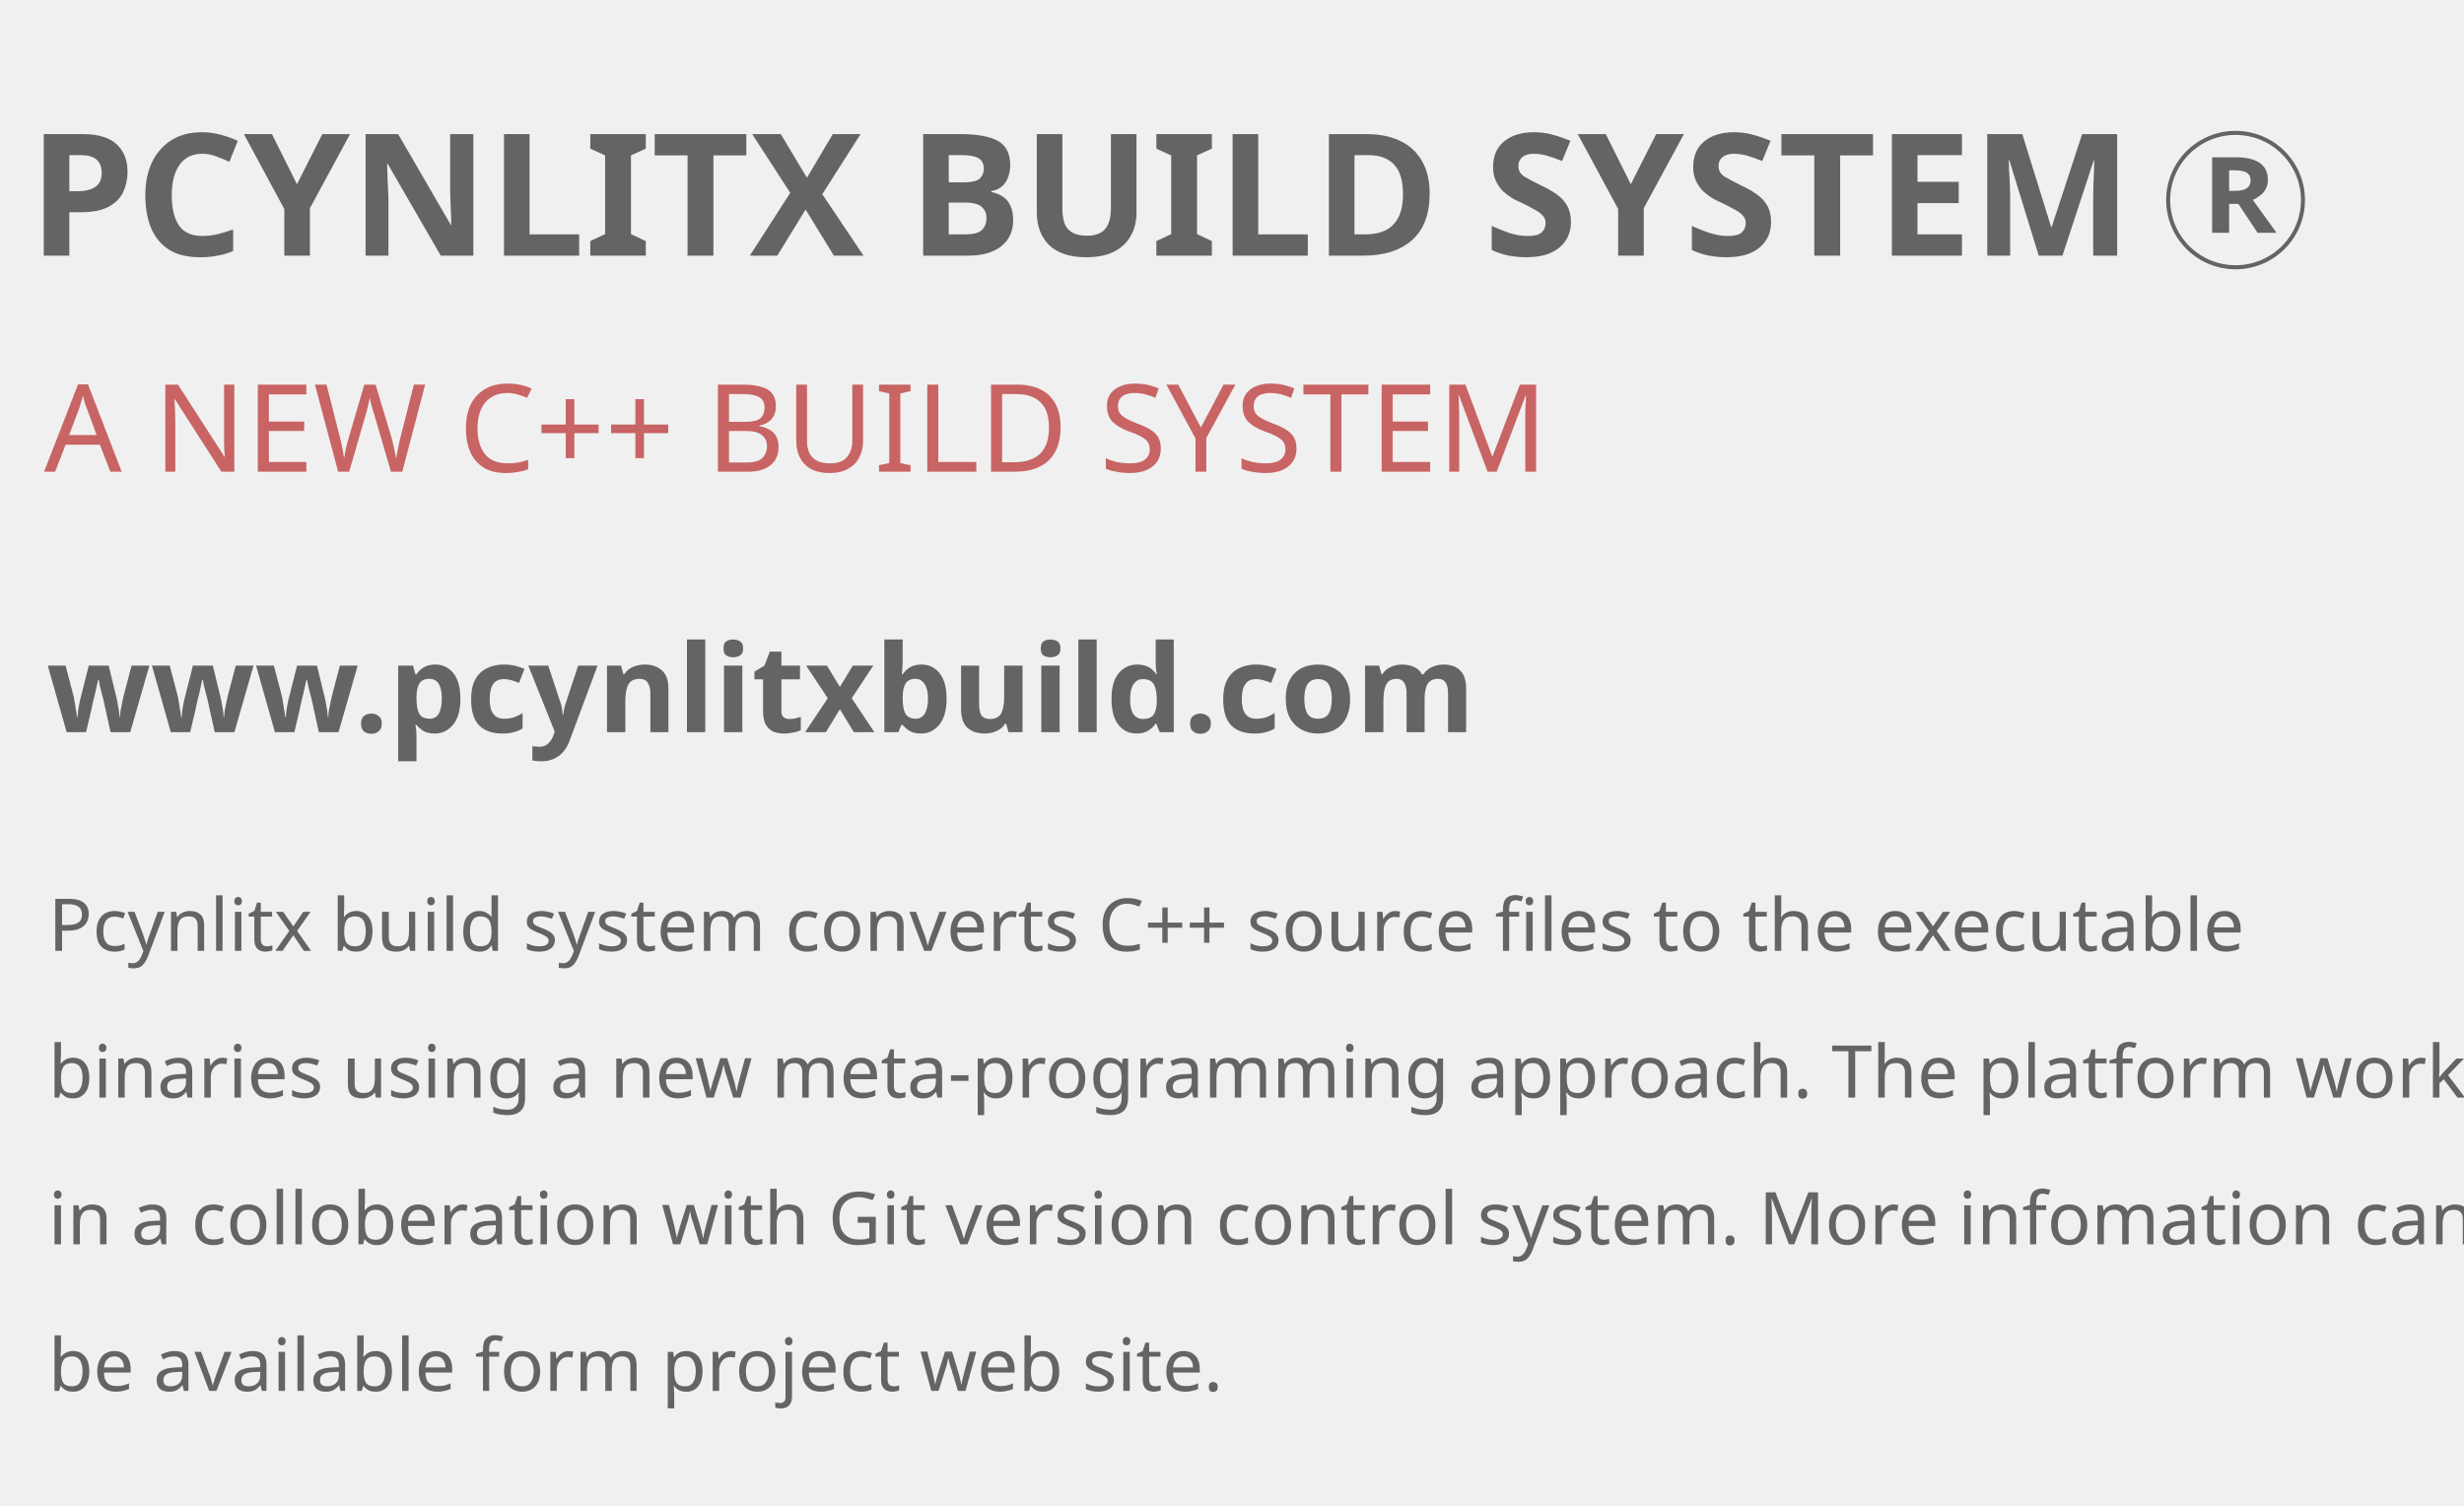
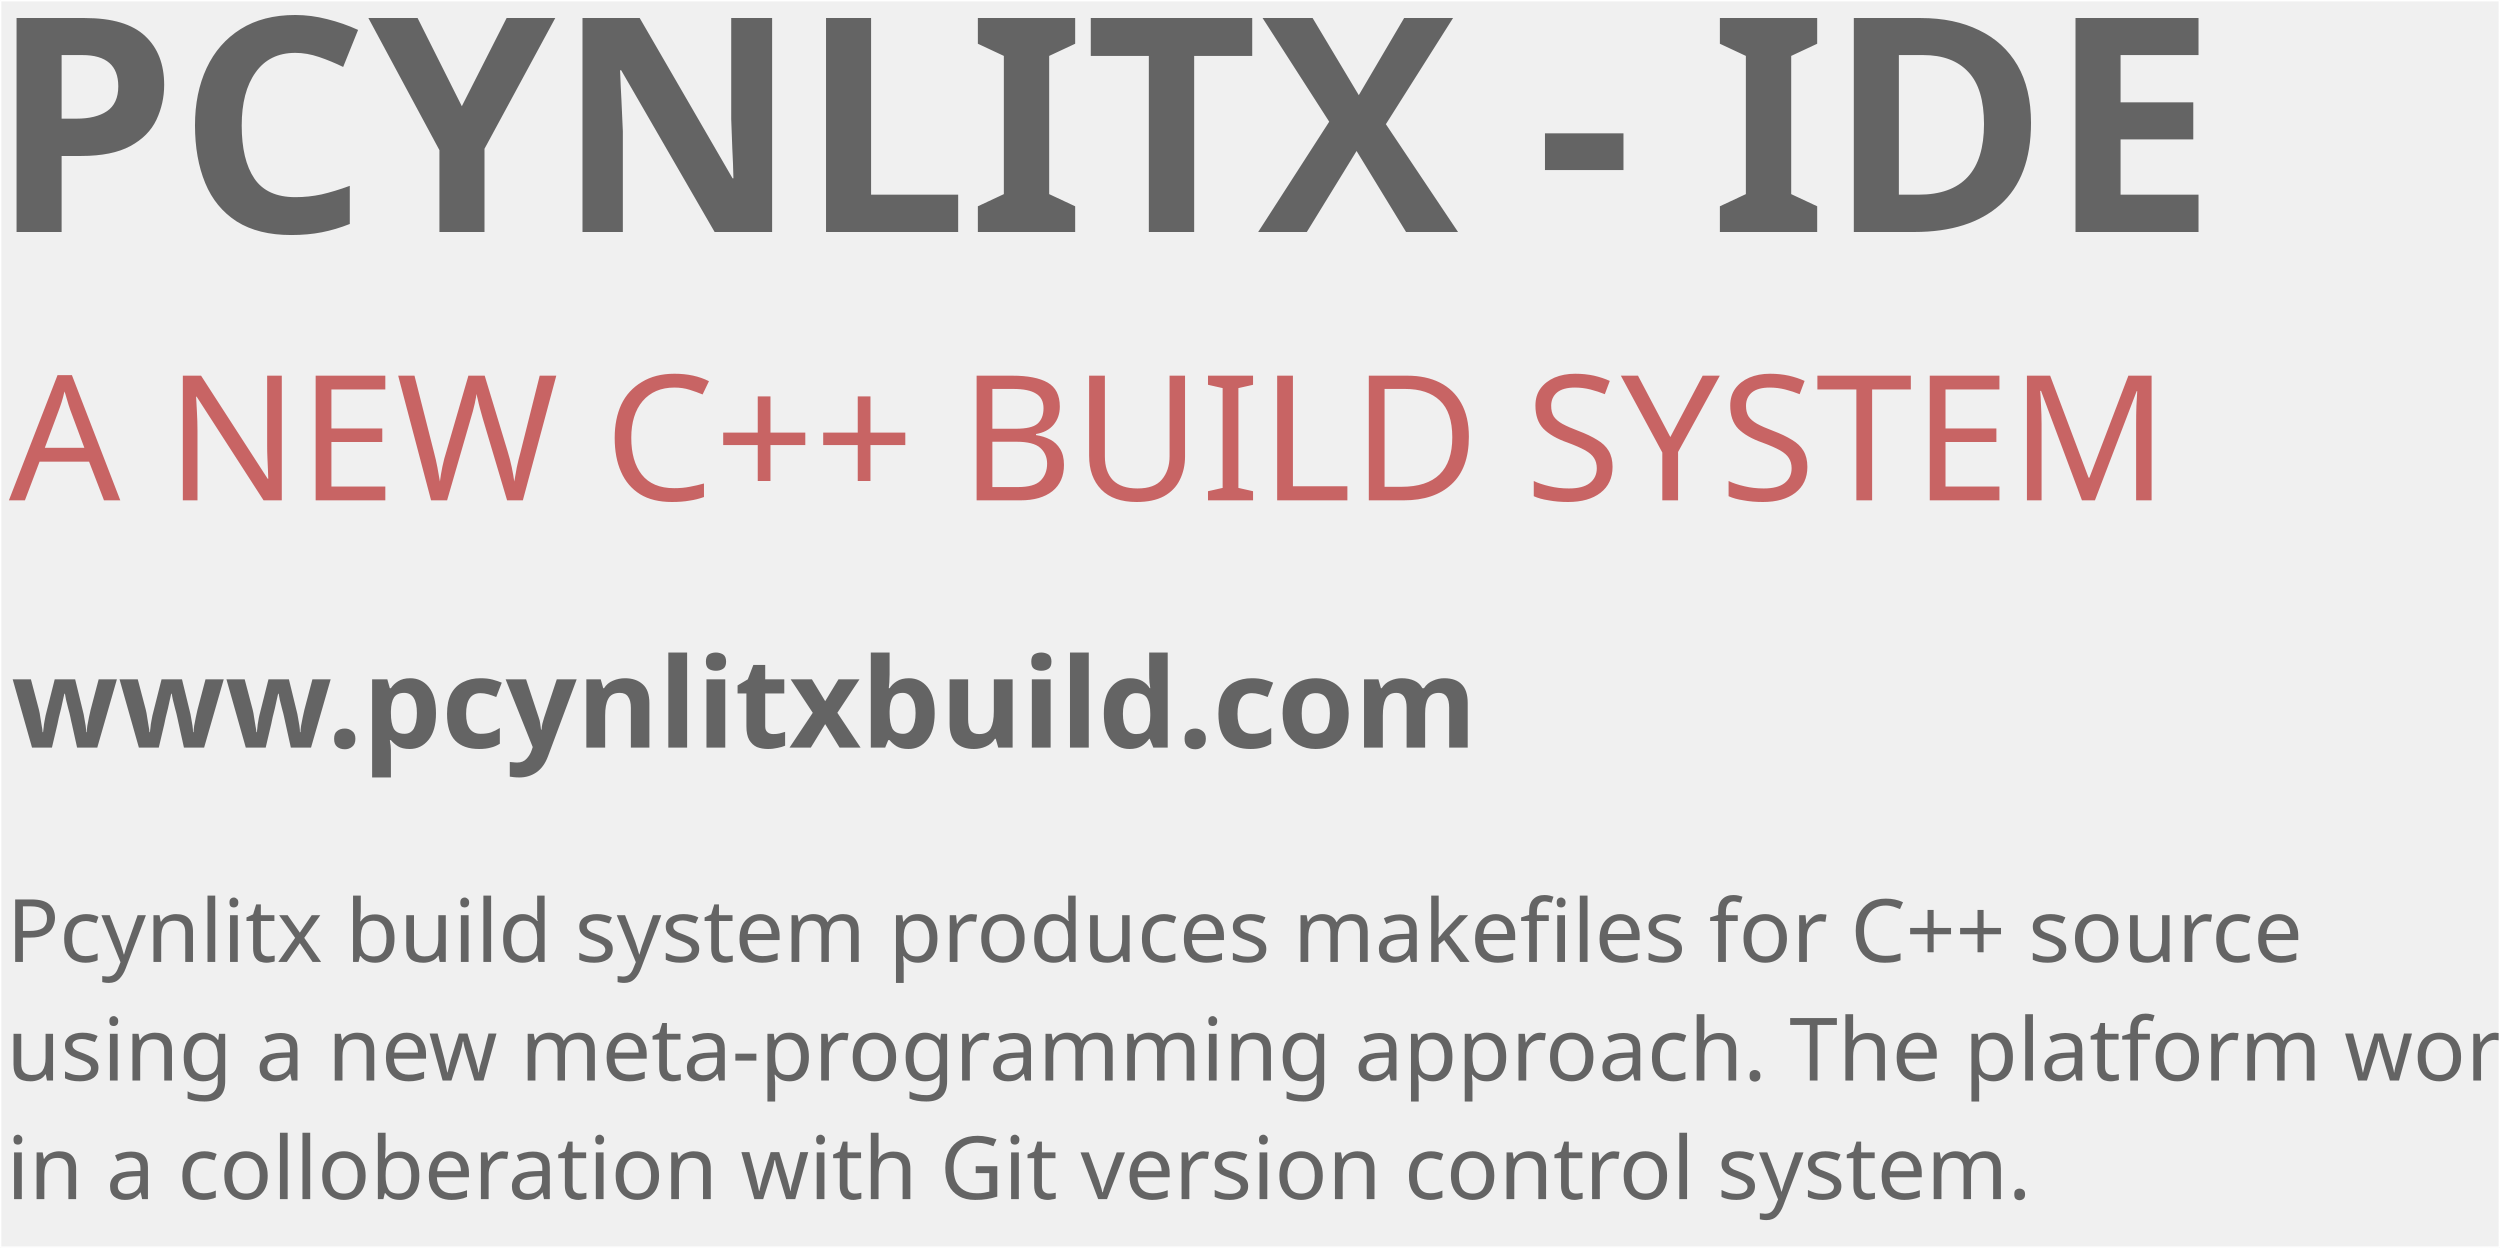
- <svg xmlns="http://www.w3.org/2000/svg" width="142.875mm" height="87.312mm" viewBox="0 0 142.875 87.312" version="1.1" id="svg8">
+ <svg xmlns="http://www.w3.org/2000/svg" width="141.308mm" height="70.532mm" viewBox="0 0 141.308 70.532" version="1.1" id="svg8">
  <defs id="defs2" />
-   <g id="layer1" transform="translate(-5.291669,-236.1458)">
+   <g id="layer1" transform="translate(-9.044721,-235.5901)">
    <rect id="rect12" width="150.812" height="95.25" x="-18.521" y="217.625" style="fill:none;fill-opacity:1;stroke-width:0.203" />
-     <text xml:space="preserve" style="font-style:normal;font-weight:normal;font-size:10.583px;line-height:1.25;font-family:sans-serif;letter-spacing:0px;word-spacing:0px;fill:#808b96;fill-opacity:1;stroke:none;stroke-width:0.265" x="6.937" y="250.97" id="text824">
-       <tspan id="tspan822" x="6.937" y="250.97" style="font-style:normal;font-variant:normal;font-weight:bold;font-stretch:normal;font-size:9.878px;font-family:'Noto Sans';-inkscape-font-specification:'Noto Sans Bold';opacity:0.85;fill:#646464;fill-opacity:1;stroke-width:0.265">PCYNLITX BUILD SYSTEM</tspan>
+     <text xml:space="preserve" style="font-style:normal;font-weight:normal;font-size:16.933px;line-height:1.25;font-family:sans-serif;letter-spacing:0px;word-spacing:0px;fill:#808b96;fill-opacity:1;stroke:none;stroke-width:0.265" x="8.449" y="248.702" id="text824">
+       <tspan id="tspan822" x="8.449" y="248.702" style="font-style:normal;font-variant:normal;font-weight:bold;font-stretch:normal;font-size:16.933px;font-family:'Noto Sans';-inkscape-font-specification:'Noto Sans Bold';opacity:0.85;fill:#646464;fill-opacity:1;stroke-width:0.265">PCYNLITX - IDE</tspan>
    </text>
-     <text xml:space="preserve" style="font-style:normal;font-weight:normal;font-size:10.583px;line-height:1.25;font-family:sans-serif;letter-spacing:0px;word-spacing:0px;fill:#969696;fill-opacity:1;stroke:none;stroke-width:0.265" x="7.847" y="263.496" id="text825">
-       <tspan id="tspan823" x="7.847" y="263.496" style="font-style:normal;font-variant:normal;font-weight:normal;font-stretch:normal;font-size:7.056px;font-family:Bahnschrift;-inkscape-font-specification:Bahnschrift;fill:#c86464;fill-opacity:1;stroke-width:0.265">A NEW C++ BUILD SYSTEM</tspan>
+     <text xml:space="preserve" style="font-style:normal;font-weight:normal;font-size:9.878px;line-height:1.25;font-family:sans-serif;letter-spacing:0px;word-spacing:0px;fill:#969696;fill-opacity:1;stroke:none;stroke-width:0.265" x="9.548" y="263.874" id="text825">
+       <tspan id="tspan823" x="9.548" y="263.874" style="font-style:normal;font-variant:normal;font-weight:normal;font-stretch:normal;font-size:9.878px;font-family:Bahnschrift;-inkscape-font-specification:Bahnschrift;fill:#c86464;fill-opacity:1;stroke-width:0.265">A NEW C++ BUILD SYSTEM</tspan>
    </text>
-     <text xml:space="preserve" style="font-style:normal;font-weight:normal;font-size:10.583px;line-height:7px;font-family:sans-serif;letter-spacing:0px;word-spacing:0px;fill:#c06c84;fill-opacity:1;stroke:none;stroke-width:0.265" x="7.983" y="278.603" id="text825-3">
-       <tspan x="7.983" y="278.603" style="font-style:normal;font-variant:normal;font-weight:600;font-stretch:semi-condensed;font-size:7.056px;line-height:7px;font-family:Bahnschrift;-inkscape-font-specification:'Bahnschrift Semi-Bold Semi-Condensed';fill:#646464;fill-opacity:1;stroke-width:0.265" id="tspan4538">www.pcynlitxbuild.com</tspan>
+     <text xml:space="preserve" style="font-style:normal;font-weight:normal;font-size:10.583px;line-height:7px;font-family:sans-serif;letter-spacing:0px;word-spacing:0px;fill:#c06c84;fill-opacity:1;stroke:none;stroke-width:0.265" x="9.684" y="277.847" id="text825-3">
+       <tspan x="9.684" y="277.847" style="font-style:normal;font-variant:normal;font-weight:600;font-stretch:semi-condensed;font-size:7.056px;line-height:7px;font-family:Bahnschrift;-inkscape-font-specification:'Bahnschrift Semi-Bold Semi-Condensed';fill:#646464;fill-opacity:1;stroke-width:0.265" id="tspan4538">www.pcynlitxbuild.com</tspan>
    </text>
    <rect style="fill:none;fill-opacity:1;stroke-width:0.265" id="rect849" width="103.188" height="58.208" x="5.292" y="234.029" />
-     <ellipse style="fill:none;fill-opacity:1;fill-rule:evenodd;stroke:#646464;stroke-width:0.234;stroke-miterlimit:4;stroke-dasharray:none;stroke-dashoffset:0;stroke-opacity:1" id="path8466" cx="134.921" cy="247.747" rx="3.908" ry="3.895" />
-     <text xml:space="preserve" style="font-style:normal;font-variant:normal;font-weight:normal;font-stretch:normal;font-size:4.711px;line-height:1.25;font-family:sans-serif;-inkscape-font-specification:'sans-serif, Normal';font-variant-ligatures:normal;font-variant-caps:normal;font-variant-numeric:normal;font-feature-settings:normal;text-align:justify;letter-spacing:0px;word-spacing:0px;writing-mode:lr-tb;text-anchor:start;fill:#000000;fill-opacity:1;stroke:none;stroke-width:0.442" x="128.464" y="258.38" id="text8470" transform="scale(1.035008,0.9661757)">
-       <tspan id="tspan8468" x="128.464" y="258.38" style="font-style:normal;font-variant:normal;font-weight:600;font-stretch:normal;font-size:6.35px;font-family:'Segoe UI';-inkscape-font-specification:'Segoe UI Semi-Bold';fill:#646464;fill-opacity:1;stroke-width:0.442">R</tspan>
+     <text xml:space="preserve" style="font-style:normal;font-weight:normal;font-size:4.939px;line-height:3.307px;font-family:sans-serif;letter-spacing:0px;word-spacing:0px;fill:#c06c84;fill-opacity:1;stroke:none;stroke-width:0.265" x="9.418" y="289.961" id="text825-3-0">
+       <tspan x="9.418" y="289.961" style="font-style:normal;font-variant:normal;font-weight:300;font-stretch:normal;font-size:4.939px;line-height:3.307px;font-family:Bahnschrift;-inkscape-font-specification:'Bahnschrift Light';fill:#646464;fill-opacity:1;stroke-width:0.265" id="tspan4">Pcynlitx build system produces makefiles for C++ source </tspan>
+       <tspan x="9.418" y="293.313" style="font-style:normal;font-variant:normal;font-weight:300;font-stretch:normal;font-size:4.939px;line-height:3.307px;font-family:Bahnschrift;-inkscape-font-specification:'Bahnschrift Light';fill:#646464;fill-opacity:1;stroke-width:0.265" id="tspan8508" />
+       <tspan x="9.418" y="296.665" style="font-style:normal;font-variant:normal;font-weight:300;font-stretch:normal;font-size:4.939px;line-height:3.307px;font-family:Bahnschrift;-inkscape-font-specification:'Bahnschrift Light';fill:#646464;fill-opacity:1;stroke-width:0.265" id="tspan1">using a new meta-programming approach. The platform works </tspan>
+       <tspan x="9.418" y="300.017" style="font-style:normal;font-variant:normal;font-weight:300;font-stretch:normal;font-size:4.939px;line-height:3.307px;font-family:Bahnschrift;-inkscape-font-specification:'Bahnschrift Light';fill:#646464;fill-opacity:1;stroke-width:0.265" id="tspan25" />
+       <tspan x="9.418" y="303.368" style="font-style:normal;font-variant:normal;font-weight:300;font-stretch:normal;font-size:4.939px;line-height:3.307px;font-family:Bahnschrift;-inkscape-font-specification:'Bahnschrift Light';fill:#646464;fill-opacity:1;stroke-width:0.265" id="tspan3">in a colloberation with Git version control system.   </tspan>
    </text>
-     <text xml:space="preserve" style="font-style:normal;font-weight:normal;font-size:10.583px;line-height:7px;font-family:sans-serif;letter-spacing:0px;word-spacing:0px;fill:#c06c84;fill-opacity:1;stroke:none;stroke-width:0.265" x="8.095" y="291.284" id="text825-3-0">
-       <tspan x="8.095" y="291.284" style="font-style:normal;font-variant:normal;font-weight:300;font-stretch:normal;font-size:4.233px;line-height:7px;font-family:Bahnschrift;-inkscape-font-specification:'Bahnschrift Light';fill:#646464;fill-opacity:1;stroke-width:0.265" id="tspan8504">Pcynlitx build system converts C++ source files to the executable </tspan>
-       <tspan x="8.095" y="299.789" style="font-style:normal;font-variant:normal;font-weight:300;font-stretch:normal;font-size:4.233px;line-height:7px;font-family:Bahnschrift;-inkscape-font-specification:'Bahnschrift Light';fill:#646464;fill-opacity:1;stroke-width:0.265" id="tspan8508">binaries using a new meta-programming approach. The platform works </tspan>
-       <tspan x="8.095" y="308.294" style="font-style:normal;font-variant:normal;font-weight:300;font-stretch:normal;font-size:4.233px;line-height:7px;font-family:Bahnschrift;-inkscape-font-specification:'Bahnschrift Light';fill:#646464;fill-opacity:1;stroke-width:0.265" id="tspan25">in a colloberation with Git version control system. More infomation can</tspan>
-       <tspan x="8.095" y="316.799" style="font-style:normal;font-variant:normal;font-weight:300;font-stretch:normal;font-size:4.233px;line-height:7px;font-family:Bahnschrift;-inkscape-font-specification:'Bahnschrift Light';fill:#646464;fill-opacity:1;stroke-width:0.265" id="tspan27">be available form project web site.  </tspan>
-     </text>
+     <rect style="fill:none;stroke:#ffffff;stroke-width:0.063;stroke-linejoin:round" id="rect5" width="150.222" height="78.312" x="8.34" y="235.074" />
+     <rect style="fill:none;stroke:#ffffff;stroke-width:0.077;stroke-linejoin:round" id="rect6" width="141.231" height="70.455" x="9.083" y="235.629" />
  </g>
</svg>
